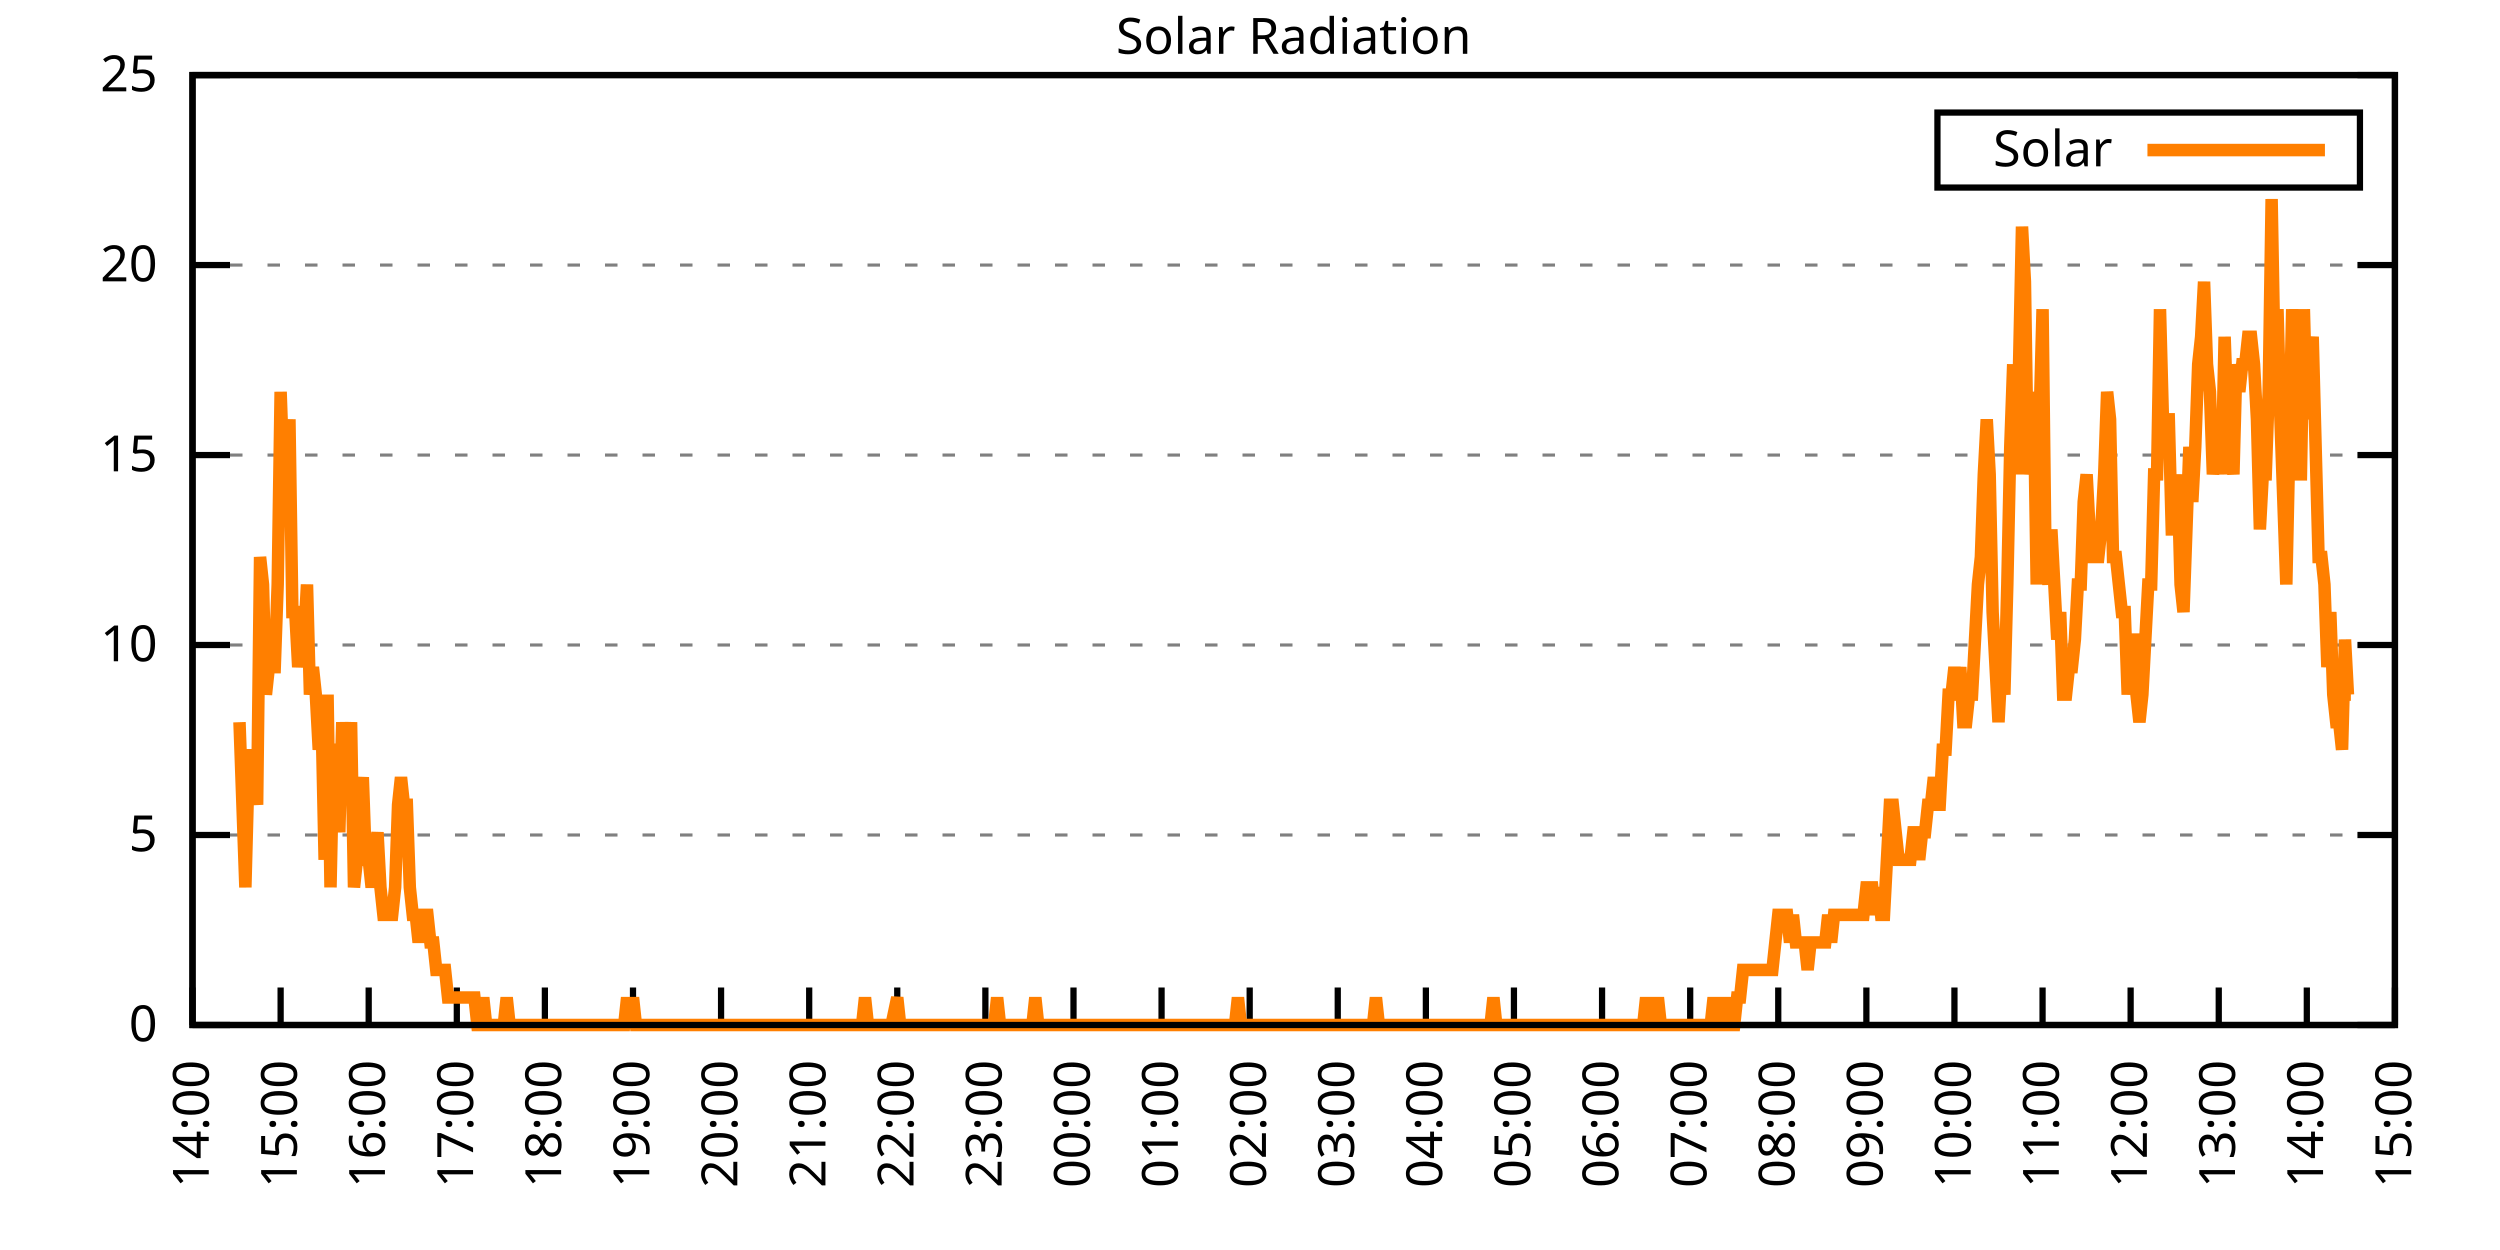
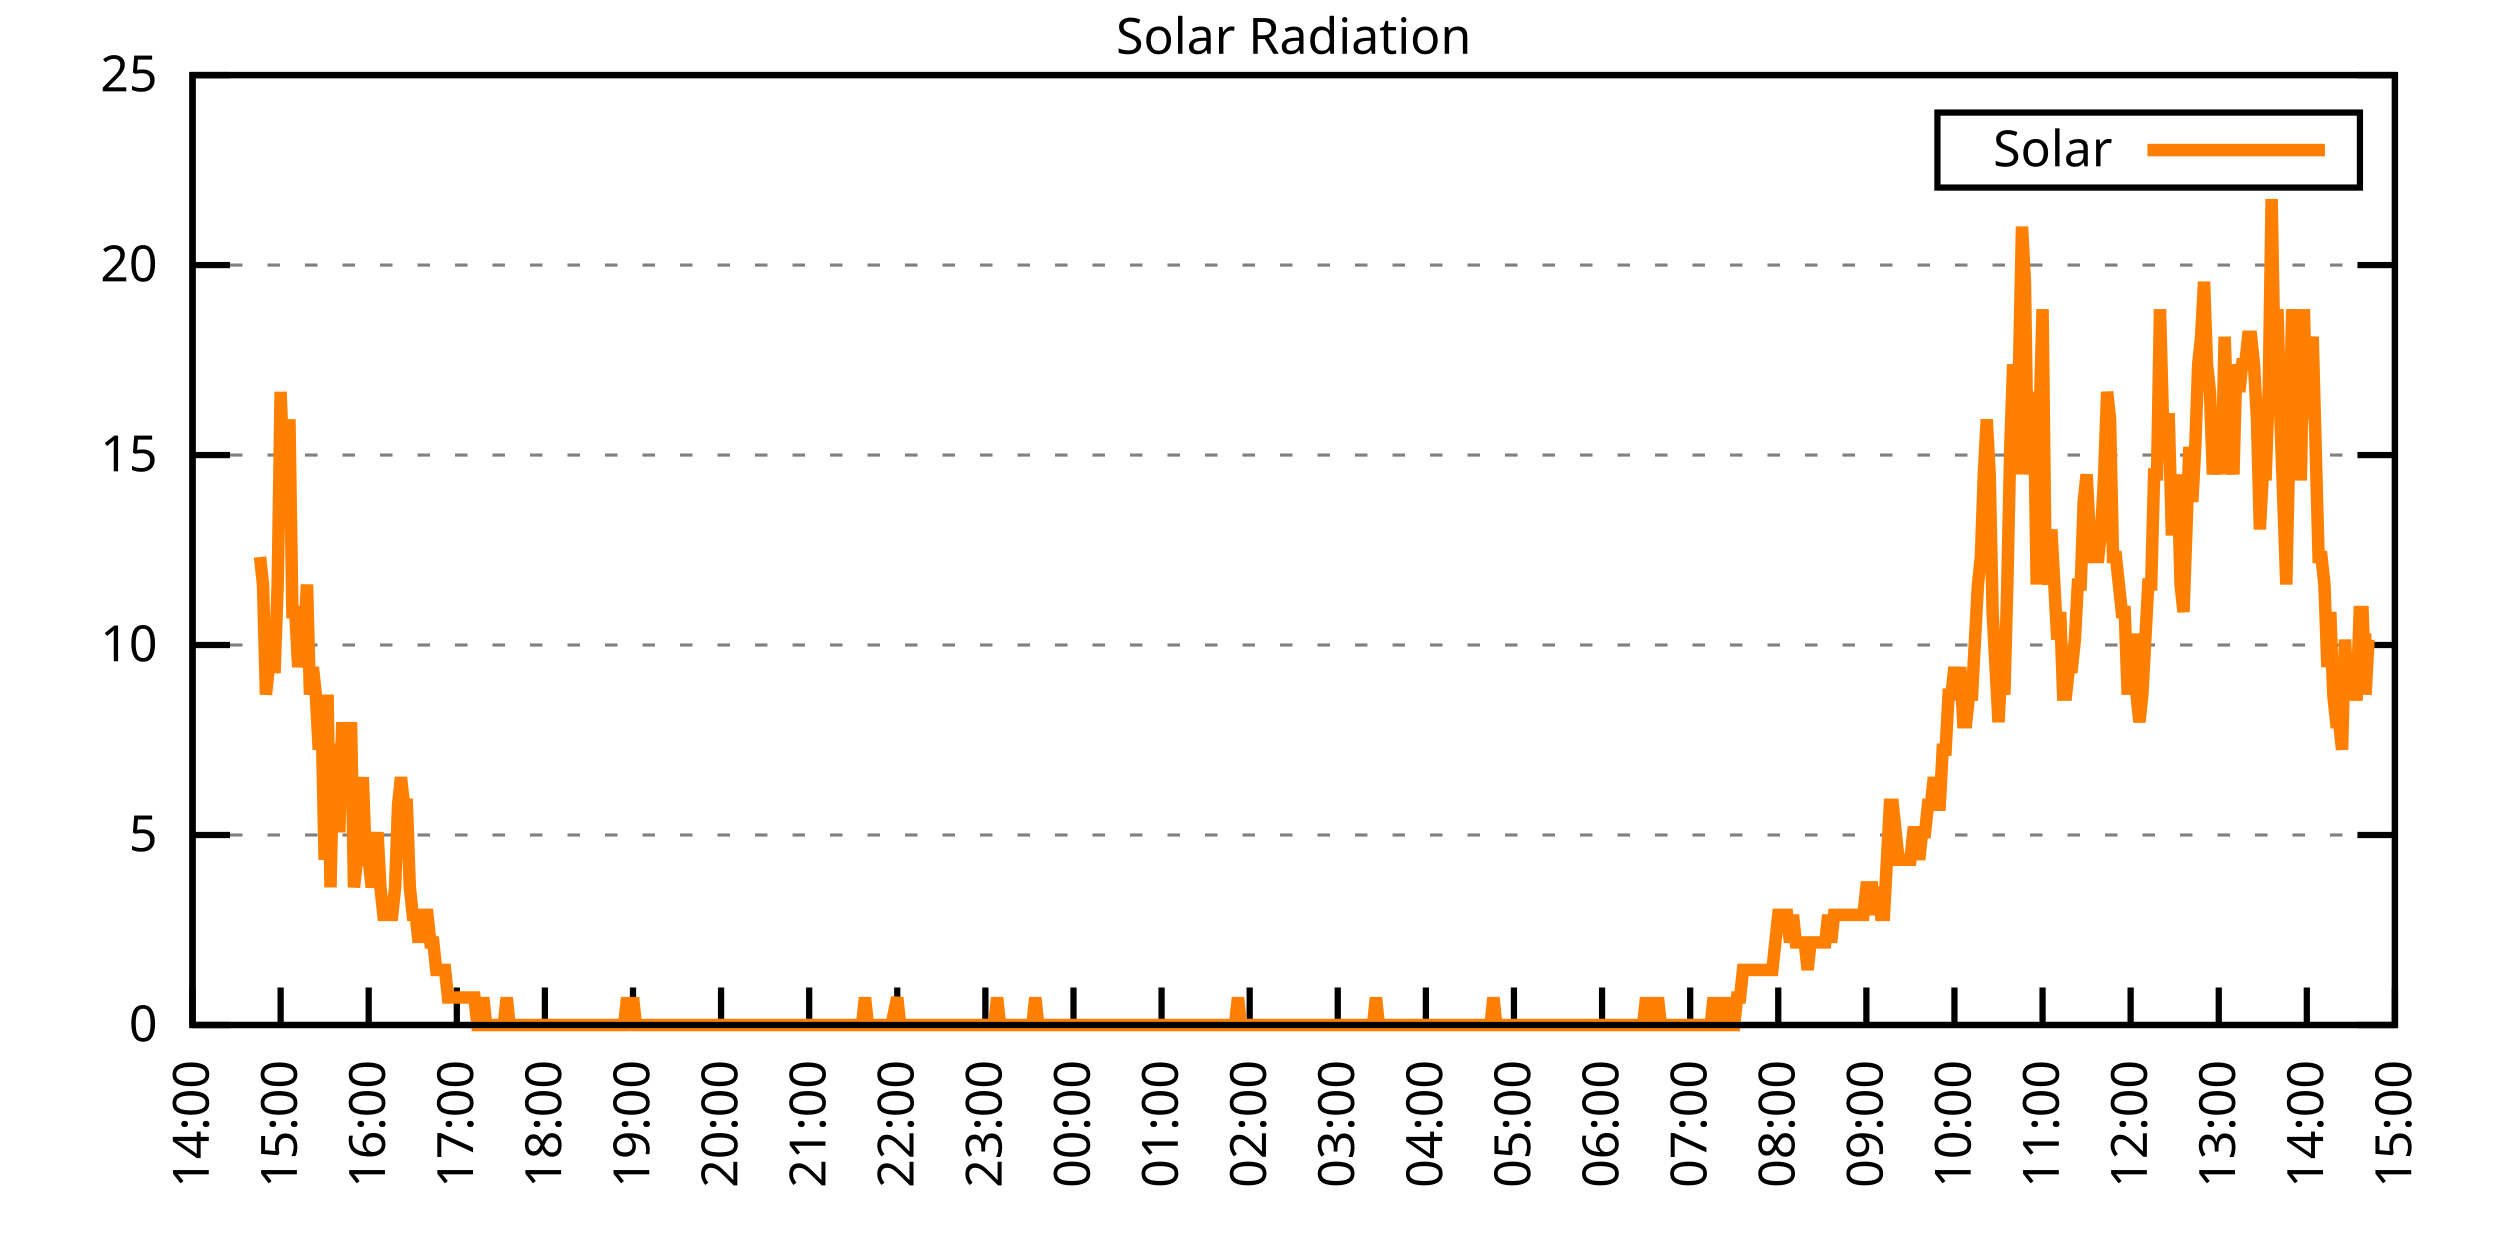
<svg xmlns="http://www.w3.org/2000/svg" xmlns:xlink="http://www.w3.org/1999/xlink" width="400" height="200" viewBox="0 0 400 200">
  <g id="gnuplot_canvas">
    <rect x="0" y="0" width="400" height="200" fill="none" />
    <defs>
      <circle id="gpDot" r="0.5" stroke-width="0.5" stroke="currentColor" />
      <path id="gpPt0" stroke-width="0.333" stroke="currentColor" d="M-1,0 h2 M0,-1 v2" />
      <path id="gpPt1" stroke-width="0.333" stroke="currentColor" d="M-1,-1 L1,1 M1,-1 L-1,1" />
      <path id="gpPt2" stroke-width="0.333" stroke="currentColor" d="M-1,0 L1,0 M0,-1 L0,1 M-1,-1 L1,1 M-1,1 L1,-1" />
      <rect id="gpPt3" stroke-width="0.333" stroke="currentColor" x="-1" y="-1" width="2" height="2" />
      <rect id="gpPt4" stroke-width="0.333" stroke="currentColor" fill="currentColor" x="-1" y="-1" width="2" height="2" />
      <circle id="gpPt5" stroke-width="0.333" stroke="currentColor" cx="0" cy="0" r="1" />
      <use xlink:href="#gpPt5" id="gpPt6" fill="currentColor" stroke="none" />
      <path id="gpPt7" stroke-width="0.333" stroke="currentColor" d="M0,-1.33 L-1.33,0.67 L1.33,0.67 z" />
      <use xlink:href="#gpPt7" id="gpPt8" fill="currentColor" stroke="none" />
      <use xlink:href="#gpPt7" id="gpPt9" stroke="currentColor" transform="rotate(180)" />
      <use xlink:href="#gpPt9" id="gpPt10" fill="currentColor" stroke="none" />
      <use xlink:href="#gpPt3" id="gpPt11" stroke="currentColor" transform="rotate(45)" />
      <use xlink:href="#gpPt11" id="gpPt12" fill="currentColor" stroke="none" />
      <path id="gpPt13" stroke-width="0.333" stroke="currentColor" d="M0,1.330 L1.265,0.411 L0.782,-1.067 L-0.782,-1.076 L-1.265,0.411 z" />
      <use xlink:href="#gpPt13" id="gpPt14" fill="currentColor" stroke="none" />
      <filter id="textbox" filterUnits="objectBoundingBox" x="0" y="0" height="1" width="1">
        <feFlood flood-color="white" flood-opacity="1" result="bgnd" />
        <feComposite in="SourceGraphic" in2="bgnd" operator="atop" />
      </filter>
      <filter id="greybox" filterUnits="objectBoundingBox" x="0" y="0" height="1" width="1">
        <feFlood flood-color="lightgrey" flood-opacity="1" result="grey" />
        <feComposite in="SourceGraphic" in2="grey" operator="atop" />
      </filter>
    </defs>
    <g fill="none" color="white" stroke="currentColor" stroke-width="1.00" stroke-linecap="butt" stroke-linejoin="miter">
</g>
    <g fill="none" color="black" stroke="currentColor" stroke-width="1.00" stroke-linecap="butt" stroke-linejoin="miter">
      <g stroke="none" shape-rendering="crispEdges">
        <polygon fill="rgb(255, 255, 255)" points="30.80,164.00 383.18,164.00 383.18,12.02 30.80,12.02 " />
      </g>
    </g>
    <g fill="none" color="black" stroke="currentColor" stroke-width="1.00" stroke-linecap="butt" stroke-linejoin="miter">
</g>
    <g fill="none" color="black" stroke="black" stroke-width="0.50" stroke-linecap="butt" stroke-linejoin="miter">
</g>
    <g fill="none" color="gray" stroke="currentColor" stroke-width="0.50" stroke-linecap="butt" stroke-linejoin="miter">
      <path stroke="gray" stroke-dasharray="2,4" class="gridline" d="M30.80,164.00 L383.19,164.00  " />
    </g>
    <g fill="none" color="gray" stroke="gray" stroke-width="1.00" stroke-linecap="butt" stroke-linejoin="miter">
</g>
    <g fill="none" color="black" stroke="currentColor" stroke-width="1.00" stroke-linecap="butt" stroke-linejoin="miter">
      <path stroke="black" d="M30.80,164.00 L36.80,164.00 M383.19,164.00 L377.19,164.00  " />
      <g transform="translate(25.20,166.60)" stroke="none" fill="black" font-family="Sans" font-size="8.00" text-anchor="end">
        <text>
          <tspan font-family="Sans"> 0</tspan>
        </text>
      </g>
    </g>
    <g fill="none" color="black" stroke="currentColor" stroke-width="1.00" stroke-linecap="butt" stroke-linejoin="miter">
</g>
    <g fill="none" color="black" stroke="black" stroke-width="0.50" stroke-linecap="butt" stroke-linejoin="miter">
</g>
    <g fill="none" color="gray" stroke="currentColor" stroke-width="0.50" stroke-linecap="butt" stroke-linejoin="miter">
      <path stroke="gray" stroke-dasharray="2,4" class="gridline" d="M30.80,133.60 L383.19,133.60  " />
    </g>
    <g fill="none" color="gray" stroke="gray" stroke-width="1.00" stroke-linecap="butt" stroke-linejoin="miter">
</g>
    <g fill="none" color="black" stroke="currentColor" stroke-width="1.00" stroke-linecap="butt" stroke-linejoin="miter">
      <path stroke="black" d="M30.80,133.60 L36.80,133.60 M383.19,133.60 L377.19,133.60  " />
      <g transform="translate(25.20,136.20)" stroke="none" fill="black" font-family="Sans" font-size="8.00" text-anchor="end">
        <text>
          <tspan font-family="Sans"> 5</tspan>
        </text>
      </g>
    </g>
    <g fill="none" color="black" stroke="currentColor" stroke-width="1.00" stroke-linecap="butt" stroke-linejoin="miter">
</g>
    <g fill="none" color="black" stroke="black" stroke-width="0.50" stroke-linecap="butt" stroke-linejoin="miter">
</g>
    <g fill="none" color="gray" stroke="currentColor" stroke-width="0.50" stroke-linecap="butt" stroke-linejoin="miter">
      <path stroke="gray" stroke-dasharray="2,4" class="gridline" d="M30.80,103.20 L383.19,103.20  " />
    </g>
    <g fill="none" color="gray" stroke="gray" stroke-width="1.00" stroke-linecap="butt" stroke-linejoin="miter">
</g>
    <g fill="none" color="black" stroke="currentColor" stroke-width="1.00" stroke-linecap="butt" stroke-linejoin="miter">
      <path stroke="black" d="M30.80,103.20 L36.80,103.20 M383.19,103.20 L377.19,103.20  " />
      <g transform="translate(25.20,105.80)" stroke="none" fill="black" font-family="Sans" font-size="8.00" text-anchor="end">
        <text>
          <tspan font-family="Sans"> 10</tspan>
        </text>
      </g>
    </g>
    <g fill="none" color="black" stroke="currentColor" stroke-width="1.00" stroke-linecap="butt" stroke-linejoin="miter">
</g>
    <g fill="none" color="black" stroke="black" stroke-width="0.50" stroke-linecap="butt" stroke-linejoin="miter">
</g>
    <g fill="none" color="gray" stroke="currentColor" stroke-width="0.50" stroke-linecap="butt" stroke-linejoin="miter">
      <path stroke="gray" stroke-dasharray="2,4" class="gridline" d="M30.80,72.81 L383.19,72.81  " />
    </g>
    <g fill="none" color="gray" stroke="gray" stroke-width="1.00" stroke-linecap="butt" stroke-linejoin="miter">
</g>
    <g fill="none" color="black" stroke="currentColor" stroke-width="1.00" stroke-linecap="butt" stroke-linejoin="miter">
      <path stroke="black" d="M30.80,72.81 L36.80,72.81 M383.19,72.81 L377.19,72.81  " />
      <g transform="translate(25.20,75.41)" stroke="none" fill="black" font-family="Sans" font-size="8.00" text-anchor="end">
        <text>
          <tspan font-family="Sans"> 15</tspan>
        </text>
      </g>
    </g>
    <g fill="none" color="black" stroke="currentColor" stroke-width="1.00" stroke-linecap="butt" stroke-linejoin="miter">
</g>
    <g fill="none" color="black" stroke="black" stroke-width="0.50" stroke-linecap="butt" stroke-linejoin="miter">
</g>
    <g fill="none" color="gray" stroke="currentColor" stroke-width="0.50" stroke-linecap="butt" stroke-linejoin="miter">
      <path stroke="gray" stroke-dasharray="2,4" class="gridline" d="M30.80,42.41 L383.19,42.41  " />
    </g>
    <g fill="none" color="gray" stroke="gray" stroke-width="1.00" stroke-linecap="butt" stroke-linejoin="miter">
</g>
    <g fill="none" color="black" stroke="currentColor" stroke-width="1.00" stroke-linecap="butt" stroke-linejoin="miter">
      <path stroke="black" d="M30.80,42.41 L36.80,42.41 M383.19,42.41 L377.19,42.41  " />
      <g transform="translate(25.20,45.01)" stroke="none" fill="black" font-family="Sans" font-size="8.00" text-anchor="end">
        <text>
          <tspan font-family="Sans"> 20</tspan>
        </text>
      </g>
    </g>
    <g fill="none" color="black" stroke="currentColor" stroke-width="1.00" stroke-linecap="butt" stroke-linejoin="miter">
</g>
    <g fill="none" color="black" stroke="black" stroke-width="0.50" stroke-linecap="butt" stroke-linejoin="miter">
</g>
    <g fill="none" color="gray" stroke="currentColor" stroke-width="0.50" stroke-linecap="butt" stroke-linejoin="miter">
      <path stroke="gray" stroke-dasharray="2,4" class="gridline" d="M30.80,12.01 L383.19,12.01  " />
    </g>
    <g fill="none" color="gray" stroke="gray" stroke-width="1.00" stroke-linecap="butt" stroke-linejoin="miter">
</g>
    <g fill="none" color="black" stroke="currentColor" stroke-width="1.00" stroke-linecap="butt" stroke-linejoin="miter">
      <path stroke="black" d="M30.80,12.01 L36.80,12.01 M383.19,12.01 L377.19,12.01  " />
      <g transform="translate(25.20,14.61)" stroke="none" fill="black" font-family="Sans" font-size="8.00" text-anchor="end">
        <text>
          <tspan font-family="Sans"> 25</tspan>
        </text>
      </g>
    </g>
    <g fill="none" color="black" stroke="currentColor" stroke-width="1.00" stroke-linecap="butt" stroke-linejoin="miter">
      <path stroke="black" d="M30.80,164.00 L30.80,158.00  " />
      <g transform="translate(33.40,169.60) rotate(270.00)" stroke="none" fill="black" font-family="Sans" font-size="8.00" text-anchor="end">
        <text>
          <tspan font-family="Sans">14:00</tspan>
        </text>
      </g>
    </g>
    <g fill="none" color="black" stroke="currentColor" stroke-width="1.00" stroke-linecap="butt" stroke-linejoin="miter">
      <path stroke="black" d="M44.90,164.00 L44.90,158.00  " />
      <g transform="translate(47.50,169.60) rotate(270.00)" stroke="none" fill="black" font-family="Sans" font-size="8.00" text-anchor="end">
        <text>
          <tspan font-family="Sans">15:00</tspan>
        </text>
      </g>
    </g>
    <g fill="none" color="black" stroke="currentColor" stroke-width="1.00" stroke-linecap="butt" stroke-linejoin="miter">
      <path stroke="black" d="M58.99,164.00 L58.99,158.00  " />
      <g transform="translate(61.59,169.60) rotate(270.00)" stroke="none" fill="black" font-family="Sans" font-size="8.00" text-anchor="end">
        <text>
          <tspan font-family="Sans">16:00</tspan>
        </text>
      </g>
    </g>
    <g fill="none" color="black" stroke="currentColor" stroke-width="1.00" stroke-linecap="butt" stroke-linejoin="miter">
      <path stroke="black" d="M73.09,164.00 L73.09,158.00  " />
      <g transform="translate(75.69,169.60) rotate(270.00)" stroke="none" fill="black" font-family="Sans" font-size="8.00" text-anchor="end">
        <text>
          <tspan font-family="Sans">17:00</tspan>
        </text>
      </g>
    </g>
    <g fill="none" color="black" stroke="currentColor" stroke-width="1.00" stroke-linecap="butt" stroke-linejoin="miter">
      <path stroke="black" d="M87.18,164.00 L87.18,158.00  " />
      <g transform="translate(89.78,169.60) rotate(270.00)" stroke="none" fill="black" font-family="Sans" font-size="8.00" text-anchor="end">
        <text>
          <tspan font-family="Sans">18:00</tspan>
        </text>
      </g>
    </g>
    <g fill="none" color="black" stroke="currentColor" stroke-width="1.00" stroke-linecap="butt" stroke-linejoin="miter">
      <path stroke="black" d="M101.28,164.00 L101.28,158.00  " />
      <g transform="translate(103.88,169.60) rotate(270.00)" stroke="none" fill="black" font-family="Sans" font-size="8.00" text-anchor="end">
        <text>
          <tspan font-family="Sans">19:00</tspan>
        </text>
      </g>
    </g>
    <g fill="none" color="black" stroke="currentColor" stroke-width="1.00" stroke-linecap="butt" stroke-linejoin="miter">
      <path stroke="black" d="M115.37,164.00 L115.37,158.00  " />
      <g transform="translate(117.97,169.60) rotate(270.00)" stroke="none" fill="black" font-family="Sans" font-size="8.00" text-anchor="end">
        <text>
          <tspan font-family="Sans">20:00</tspan>
        </text>
      </g>
    </g>
    <g fill="none" color="black" stroke="currentColor" stroke-width="1.00" stroke-linecap="butt" stroke-linejoin="miter">
      <path stroke="black" d="M129.47,164.00 L129.47,158.00  " />
      <g transform="translate(132.07,169.60) rotate(270.00)" stroke="none" fill="black" font-family="Sans" font-size="8.00" text-anchor="end">
        <text>
          <tspan font-family="Sans">21:00</tspan>
        </text>
      </g>
    </g>
    <g fill="none" color="black" stroke="currentColor" stroke-width="1.00" stroke-linecap="butt" stroke-linejoin="miter">
      <path stroke="black" d="M143.56,164.00 L143.56,158.00  " />
      <g transform="translate(146.16,169.60) rotate(270.00)" stroke="none" fill="black" font-family="Sans" font-size="8.00" text-anchor="end">
        <text>
          <tspan font-family="Sans">22:00</tspan>
        </text>
      </g>
    </g>
    <g fill="none" color="black" stroke="currentColor" stroke-width="1.00" stroke-linecap="butt" stroke-linejoin="miter">
      <path stroke="black" d="M157.66,164.00 L157.66,158.00  " />
      <g transform="translate(160.26,169.60) rotate(270.00)" stroke="none" fill="black" font-family="Sans" font-size="8.00" text-anchor="end">
        <text>
          <tspan font-family="Sans">23:00</tspan>
        </text>
      </g>
    </g>
    <g fill="none" color="black" stroke="currentColor" stroke-width="1.00" stroke-linecap="butt" stroke-linejoin="miter">
      <path stroke="black" d="M171.76,164.00 L171.76,158.00  " />
      <g transform="translate(174.36,169.60) rotate(270.00)" stroke="none" fill="black" font-family="Sans" font-size="8.00" text-anchor="end">
        <text>
          <tspan font-family="Sans">00:00</tspan>
        </text>
      </g>
    </g>
    <g fill="none" color="black" stroke="currentColor" stroke-width="1.00" stroke-linecap="butt" stroke-linejoin="miter">
      <path stroke="black" d="M185.85,164.00 L185.85,158.00  " />
      <g transform="translate(188.45,169.60) rotate(270.00)" stroke="none" fill="black" font-family="Sans" font-size="8.00" text-anchor="end">
        <text>
          <tspan font-family="Sans">01:00</tspan>
        </text>
      </g>
    </g>
    <g fill="none" color="black" stroke="currentColor" stroke-width="1.00" stroke-linecap="butt" stroke-linejoin="miter">
      <path stroke="black" d="M199.95,164.00 L199.95,158.00  " />
      <g transform="translate(202.55,169.60) rotate(270.00)" stroke="none" fill="black" font-family="Sans" font-size="8.00" text-anchor="end">
        <text>
          <tspan font-family="Sans">02:00</tspan>
        </text>
      </g>
    </g>
    <g fill="none" color="black" stroke="currentColor" stroke-width="1.00" stroke-linecap="butt" stroke-linejoin="miter">
      <path stroke="black" d="M214.04,164.00 L214.04,158.00  " />
      <g transform="translate(216.64,169.60) rotate(270.00)" stroke="none" fill="black" font-family="Sans" font-size="8.00" text-anchor="end">
        <text>
          <tspan font-family="Sans">03:00</tspan>
        </text>
      </g>
    </g>
    <g fill="none" color="black" stroke="currentColor" stroke-width="1.00" stroke-linecap="butt" stroke-linejoin="miter">
      <path stroke="black" d="M228.14,164.00 L228.14,158.00  " />
      <g transform="translate(230.74,169.60) rotate(270.00)" stroke="none" fill="black" font-family="Sans" font-size="8.00" text-anchor="end">
        <text>
          <tspan font-family="Sans">04:00</tspan>
        </text>
      </g>
    </g>
    <g fill="none" color="black" stroke="currentColor" stroke-width="1.00" stroke-linecap="butt" stroke-linejoin="miter">
      <path stroke="black" d="M242.23,164.00 L242.23,158.00  " />
      <g transform="translate(244.83,169.60) rotate(270.00)" stroke="none" fill="black" font-family="Sans" font-size="8.00" text-anchor="end">
        <text>
          <tspan font-family="Sans">05:00</tspan>
        </text>
      </g>
    </g>
    <g fill="none" color="black" stroke="currentColor" stroke-width="1.00" stroke-linecap="butt" stroke-linejoin="miter">
      <path stroke="black" d="M256.33,164.00 L256.33,158.00  " />
      <g transform="translate(258.93,169.60) rotate(270.00)" stroke="none" fill="black" font-family="Sans" font-size="8.00" text-anchor="end">
        <text>
          <tspan font-family="Sans">06:00</tspan>
        </text>
      </g>
    </g>
    <g fill="none" color="black" stroke="currentColor" stroke-width="1.00" stroke-linecap="butt" stroke-linejoin="miter">
      <path stroke="black" d="M270.43,164.00 L270.43,158.00  " />
      <g transform="translate(273.03,169.60) rotate(270.00)" stroke="none" fill="black" font-family="Sans" font-size="8.00" text-anchor="end">
        <text>
          <tspan font-family="Sans">07:00</tspan>
        </text>
      </g>
    </g>
    <g fill="none" color="black" stroke="currentColor" stroke-width="1.00" stroke-linecap="butt" stroke-linejoin="miter">
      <path stroke="black" d="M284.52,164.00 L284.52,158.00  " />
      <g transform="translate(287.12,169.60) rotate(270.00)" stroke="none" fill="black" font-family="Sans" font-size="8.00" text-anchor="end">
        <text>
          <tspan font-family="Sans">08:00</tspan>
        </text>
      </g>
    </g>
    <g fill="none" color="black" stroke="currentColor" stroke-width="1.00" stroke-linecap="butt" stroke-linejoin="miter">
      <path stroke="black" d="M298.62,164.00 L298.62,158.00  " />
      <g transform="translate(301.22,169.60) rotate(270.00)" stroke="none" fill="black" font-family="Sans" font-size="8.00" text-anchor="end">
        <text>
          <tspan font-family="Sans">09:00</tspan>
        </text>
      </g>
    </g>
    <g fill="none" color="black" stroke="currentColor" stroke-width="1.00" stroke-linecap="butt" stroke-linejoin="miter">
      <path stroke="black" d="M312.71,164.00 L312.71,158.00  " />
      <g transform="translate(315.31,169.60) rotate(270.00)" stroke="none" fill="black" font-family="Sans" font-size="8.00" text-anchor="end">
        <text>
          <tspan font-family="Sans">10:00</tspan>
        </text>
      </g>
    </g>
    <g fill="none" color="black" stroke="currentColor" stroke-width="1.00" stroke-linecap="butt" stroke-linejoin="miter">
      <path stroke="black" d="M326.81,164.00 L326.81,158.00  " />
      <g transform="translate(329.41,169.60) rotate(270.00)" stroke="none" fill="black" font-family="Sans" font-size="8.00" text-anchor="end">
        <text>
          <tspan font-family="Sans">11:00</tspan>
        </text>
      </g>
    </g>
    <g fill="none" color="black" stroke="currentColor" stroke-width="1.00" stroke-linecap="butt" stroke-linejoin="miter">
      <path stroke="black" d="M340.90,164.00 L340.90,158.00  " />
      <g transform="translate(343.50,169.60) rotate(270.00)" stroke="none" fill="black" font-family="Sans" font-size="8.00" text-anchor="end">
        <text>
          <tspan font-family="Sans">12:00</tspan>
        </text>
      </g>
    </g>
    <g fill="none" color="black" stroke="currentColor" stroke-width="1.00" stroke-linecap="butt" stroke-linejoin="miter">
      <path stroke="black" d="M355.00,164.00 L355.00,158.00  " />
      <g transform="translate(357.60,169.60) rotate(270.00)" stroke="none" fill="black" font-family="Sans" font-size="8.00" text-anchor="end">
        <text>
          <tspan font-family="Sans">13:00</tspan>
        </text>
      </g>
    </g>
    <g fill="none" color="black" stroke="currentColor" stroke-width="1.00" stroke-linecap="butt" stroke-linejoin="miter">
      <path stroke="black" d="M369.09,164.00 L369.09,158.00  " />
      <g transform="translate(371.69,169.60) rotate(270.00)" stroke="none" fill="black" font-family="Sans" font-size="8.00" text-anchor="end">
        <text>
          <tspan font-family="Sans">14:00</tspan>
        </text>
      </g>
    </g>
    <g fill="none" color="black" stroke="currentColor" stroke-width="1.00" stroke-linecap="butt" stroke-linejoin="miter">
      <path stroke="black" d="M383.19,164.00 L383.19,158.00  " />
      <g transform="translate(385.79,169.60) rotate(270.00)" stroke="none" fill="black" font-family="Sans" font-size="8.00" text-anchor="end">
        <text>
          <tspan font-family="Sans">15:00</tspan>
        </text>
      </g>
    </g>
    <g fill="none" color="black" stroke="currentColor" stroke-width="1.00" stroke-linecap="butt" stroke-linejoin="miter">
</g>
    <g fill="none" color="black" stroke="currentColor" stroke-width="1.00" stroke-linecap="butt" stroke-linejoin="miter">
      <path stroke="black" d="M30.80,12.01 L30.80,164.00 L383.19,164.00 L383.19,12.01 L30.80,12.01 Z  " />
    </g>
    <g fill="none" color="black" stroke="currentColor" stroke-width="1.00" stroke-linecap="butt" stroke-linejoin="miter">
</g>
    <g fill="none" color="black" stroke="currentColor" stroke-width="1.00" stroke-linecap="butt" stroke-linejoin="miter">
      <path stroke="black" d="M309.99,30.01 L309.99,18.01 L377.59,18.01 L377.59,30.01 L309.99,30.01 Z  " />
    </g>
    <g id="Solar_Radiation_plot_1">
      <g fill="none" color="white" stroke="black" stroke-width="2.00" stroke-linecap="butt" stroke-linejoin="miter">
</g>
      <g fill="none" color="black" stroke="currentColor" stroke-width="2.00" stroke-linecap="butt" stroke-linejoin="miter">
        <g transform="translate(337.99,26.61)" stroke="none" fill="black" font-family="Sans" font-size="8.00" text-anchor="end">
          <text>
            <tspan font-family="Sans">Solar</tspan>
          </text>
        </g>
      </g>
      <g fill="none" color="black" stroke="currentColor" stroke-width="2.00" stroke-linecap="butt" stroke-linejoin="miter">
-         <path stroke="rgb(255, 127,   0)" d="M343.59,24.01 L371.99,24.01 M38.32,115.55 L38.79,128.76 L39.26,141.98 L39.73,124.36 L40.20,119.95 L40.67,124.36   L41.14,128.76 L41.61,89.12 L42.08,93.52 L42.55,111.14 L43.02,106.74 L43.49,106.74 L43.96,106.74 L44.43,93.52   L44.90,62.69 L45.37,75.90 L45.84,75.90 L46.31,67.09 L46.78,97.93 L47.24,97.93 L47.71,106.74 L48.18,102.33   L48.65,102.33 L49.12,93.52 L49.59,111.14 L50.06,106.74 L50.53,111.14 L51.00,119.95 L51.47,115.55 L51.94,137.57   L52.41,111.14 L52.88,141.98 L53.35,119.95 L53.82,119.95 L54.29,133.17 L54.76,115.55 L55.23,124.36 L55.70,124.36   L56.17,115.55 L56.64,141.98 L57.11,137.57 L57.58,128.76 L58.05,124.36 L58.52,137.57 L58.99,137.57 L59.46,141.98   L59.93,137.57 L60.40,133.17 L60.87,141.98 L61.34,146.38 L61.81,146.38 L62.28,146.38 L62.75,146.38 L63.22,141.98   L63.69,128.76 L64.16,124.36 L64.63,128.76 L65.10,128.76 L65.57,141.98 L66.04,146.38 L66.51,146.38 L66.98,150.79   L67.45,146.38 L67.92,146.38 L68.39,146.38 L68.86,150.79 L69.33,150.79 L69.80,155.19 L70.27,155.19 L70.74,155.19   L71.21,155.19 L71.68,159.60 L72.15,159.60 L72.62,159.60 L73.09,159.60 L73.56,159.60 L74.03,159.60 L74.50,159.60   L74.97,159.60 L75.44,159.60 L75.91,159.60 L76.38,164.00 L76.85,164.00 L77.32,159.60 L77.79,164.00 L78.26,164.00   L78.73,164.00 L79.19,164.00 L79.66,164.00 L80.13,164.00 L80.60,164.00 L81.07,159.60 L81.54,164.00 L82.01,164.00   L82.48,164.00 L82.95,164.00 L83.42,164.00 L83.89,164.00 L84.36,164.00 L84.83,164.00 L85.30,164.00 L85.77,164.00   L86.24,164.00 L86.71,164.00 L87.18,164.00 L87.65,164.00 L88.12,164.00 L88.59,164.00 L89.06,164.00 L89.53,164.00   L90.00,164.00 L90.47,164.00 L90.94,164.00 L91.41,164.00 L91.88,164.00 L92.35,164.00 L92.82,164.00 L93.29,164.00   L93.76,164.00 L94.23,164.00 L94.70,164.00 L95.17,164.00 L95.64,164.00 L96.11,164.00 L96.58,164.00 L97.05,164.00   L97.52,164.00 L97.99,164.00 L98.46,164.00 L98.93,164.00 L99.40,164.00 L99.87,164.00 L100.34,159.60 L100.81,164.00   L101.28,159.60 L101.75,164.00 L102.22,164.00 L102.69,164.00 L103.16,164.00 L103.63,164.00 L104.10,164.00 L104.57,164.00   L105.04,164.00 L105.51,164.00 L105.98,164.00 L106.45,164.00 L106.92,164.00 L107.39,164.00 L107.86,164.00 L108.33,164.00   L108.80,164.00 L109.27,164.00 L109.74,164.00 L110.21,164.00 L110.68,164.00 L111.14,164.00 L111.61,164.00 L112.08,164.00   L112.55,164.00 L113.02,164.00 L113.49,164.00 L113.96,164.00 L114.43,164.00 L114.90,164.00 L115.37,164.00 L115.84,164.00   L116.31,164.00 L116.78,164.00 L117.25,164.00 L117.72,164.00 L118.19,164.00 L118.66,164.00 L119.13,164.00 L119.60,164.00   L120.07,164.00 L120.54,164.00 L121.01,164.00 L121.48,164.00 L121.95,164.00 L122.42,164.00 L122.89,164.00 L123.36,164.00   L123.83,164.00 L124.30,164.00 L124.77,164.00 L125.24,164.00 L125.71,164.00 L126.18,164.00 L126.65,164.00 L127.12,164.00   L127.59,164.00 L128.06,164.00 L128.53,164.00 L129.00,164.00 L129.47,164.00 L129.94,164.00 L130.41,164.00 L130.88,164.00   L131.35,164.00 L131.82,164.00 L132.29,164.00 L132.76,164.00 L133.23,164.00 L133.70,164.00 L134.17,164.00 L134.64,164.00   L135.11,164.00 L135.58,164.00 L136.05,164.00 L136.52,164.00 L136.99,164.00 L137.46,164.00 L137.93,164.00 L138.40,159.60   L138.87,164.00 L139.34,164.00 L139.81,164.00 L140.28,164.00 L140.75,164.00 L141.22,164.00 L141.69,164.00 L142.16,164.00   L142.63,164.00 L143.56,159.60 L144.03,164.00 L144.50,164.00 L144.97,164.00 L145.44,164.00 L145.91,164.00 L146.38,164.00   L146.85,164.00 L147.32,164.00 L147.79,164.00 L148.26,164.00 L148.73,164.00 L149.20,164.00 L149.67,164.00 L150.14,164.00   L150.61,164.00 L151.08,164.00 L151.55,164.00 L152.02,164.00 L152.49,164.00 L152.96,164.00 L153.43,164.00 L153.90,164.00   L154.37,164.00 L154.84,164.00 L155.31,164.00 L155.78,164.00 L156.25,164.00 L156.72,164.00 L157.19,164.00 L157.66,164.00   L158.13,164.00 L158.60,164.00 L159.07,164.00 L159.54,159.60 L160.01,164.00 L160.48,164.00 L160.95,164.00 L161.42,164.00   L161.89,164.00 L162.36,164.00 L162.83,164.00 L163.30,164.00 L163.77,164.00 L164.24,164.00 L164.71,164.00 L165.18,164.00   L165.65,159.60 L166.12,164.00 L166.59,164.00 L167.06,164.00 L167.53,164.00 L168.00,164.00 L168.47,164.00 L168.94,164.00   L169.41,164.00 L169.88,164.00 L170.35,164.00 L170.82,164.00 L171.29,164.00 L171.76,164.00 L172.23,164.00 L172.70,164.00   L173.17,164.00 L173.64,164.00 L174.11,164.00 L174.58,164.00 L175.04,164.00 L175.51,164.00 L175.98,164.00 L176.45,164.00   L176.92,164.00 L177.39,164.00 L177.86,164.00 L178.33,164.00 L178.80,164.00 L179.27,164.00 L179.74,164.00 L180.21,164.00   L180.68,164.00 L181.15,164.00 L181.62,164.00 L182.09,164.00 L182.56,164.00 L183.03,164.00 L183.50,164.00 L183.97,164.00   L184.44,164.00 L184.91,164.00 L185.38,164.00 L185.85,164.00 L186.32,164.00 L186.79,164.00 L187.26,164.00 L187.73,164.00   L188.20,164.00 L188.67,164.00 L189.14,164.00 L189.61,164.00 L190.08,164.00 L190.55,164.00 L191.02,164.00 L191.49,164.00   L191.96,164.00 L192.43,164.00 L192.90,164.00 L193.37,164.00 L193.84,164.00 L194.31,164.00 L194.78,164.00 L195.25,164.00   L195.72,164.00 L196.19,164.00 L196.66,164.00 L197.13,164.00 L197.60,164.00 L198.07,159.60 L198.54,164.00 L199.01,164.00   L199.48,164.00 L199.95,164.00 L200.42,164.00 L200.89,164.00 L201.36,164.00 L201.83,164.00 L202.30,164.00 L202.77,164.00   L203.24,164.00 L203.71,164.00 L204.18,164.00 L204.65,164.00 L205.12,164.00 L205.59,164.00 L206.06,164.00 L206.53,164.00   L207.00,164.00 L207.46,164.00 L207.93,164.00 L208.40,164.00 L208.87,164.00 L209.34,164.00 L209.81,164.00 L210.28,164.00   L210.75,164.00 L211.22,164.00 L211.69,164.00 L212.16,164.00 L212.63,164.00 L213.10,164.00 L213.57,164.00 L214.04,164.00   L214.51,164.00 L214.98,164.00 L215.45,164.00 L215.92,164.00 L216.39,164.00 L216.86,164.00 L217.33,164.00 L217.80,164.00   L218.27,164.00 L218.74,164.00 L219.21,164.00 L219.68,164.00 L220.15,159.60 L220.62,164.00 L221.09,164.00 L221.56,164.00   L222.03,164.00 L222.50,164.00 L222.97,164.00 L223.44,164.00 L223.91,164.00 L224.38,164.00 L224.85,164.00 L225.32,164.00   L225.79,164.00 L226.26,164.00 L226.73,164.00 L227.20,164.00 L227.67,164.00 L228.14,164.00 L228.61,164.00 L229.08,164.00   L229.55,164.00 L230.02,164.00 L230.49,164.00 L230.96,164.00 L231.43,164.00 L231.90,164.00 L232.37,164.00 L232.84,164.00   L233.31,164.00 L233.78,164.00 L234.25,164.00 L234.72,164.00 L235.19,164.00 L235.66,164.00 L236.13,164.00 L236.60,164.00   L237.07,164.00 L237.54,164.00 L238.01,164.00 L238.48,164.00 L238.95,159.60 L239.41,164.00 L239.88,164.00 L240.35,164.00   L240.82,164.00 L241.29,164.00 L241.76,164.00 L242.23,164.00 L242.70,164.00 L243.17,164.00 L243.64,164.00 L244.11,164.00   L244.58,164.00 L245.05,164.00 L245.52,164.00 L245.99,164.00 L246.46,164.00 L246.93,164.00 L247.40,164.00 L247.87,164.00   L248.34,164.00 L248.81,164.00 L249.28,164.00 L249.75,164.00 L250.22,164.00 L250.69,164.00 L251.16,164.00 L251.63,164.00   L252.10,164.00 L252.57,164.00 L253.04,164.00 L253.51,164.00 L253.98,164.00 L254.45,164.00 L254.92,164.00 L255.39,164.00   L255.86,164.00 L256.33,164.00 L256.80,164.00 L257.27,164.00 L257.74,164.00 L258.21,164.00 L258.68,164.00 L259.15,164.00   L259.62,164.00 L260.09,164.00 L260.56,164.00 L261.03,164.00 L261.50,164.00 L261.97,164.00 L262.44,164.00 L262.91,164.00   L263.38,159.60 L263.85,164.00 L264.32,164.00 L264.79,164.00 L265.26,159.60 L265.73,164.00 L266.20,164.00 L266.67,164.00   L267.14,164.00 L267.61,164.00 L268.08,164.00 L268.55,164.00 L269.02,164.00 L269.49,164.00 L269.96,164.00 L270.43,164.00   L270.90,164.00 L271.36,164.00 L271.83,164.00 L272.30,164.00 L272.77,164.00 L273.24,164.00 L273.71,164.00 L274.18,159.60   L274.65,164.00 L275.12,164.00 L275.59,164.00 L276.06,159.60 L276.53,164.00 L277.00,164.00 L277.47,164.00 L277.94,159.60   L278.41,159.60 L278.88,155.19 L279.35,155.19 L279.82,155.19 L280.29,155.19 L280.76,155.19 L281.23,155.19 L281.70,155.19   L282.17,155.19 L282.64,155.19 L283.11,155.19 L283.58,155.19 L284.05,150.79 L284.52,146.38 L284.99,146.38 L285.46,146.38   L285.93,146.38 L286.40,150.79 L286.87,146.38 L287.34,150.79 L287.81,150.79 L288.28,150.79 L288.75,150.79 L289.22,155.19   L289.69,150.79 L290.16,150.79 L290.63,150.79 L291.10,150.79 L291.57,150.79 L292.04,150.79 L292.51,146.38 L292.98,150.79   L293.45,146.38 L293.92,146.38 L294.39,146.38 L294.86,146.38 L295.33,146.38 L295.80,146.38 L296.27,146.38 L296.74,146.38   L297.21,146.38 L297.68,146.38 L298.15,146.38 L298.62,141.98 L299.09,141.98 L299.56,141.98 L300.03,146.38 L300.50,141.98   L300.97,146.38 L301.44,146.38 L301.91,137.57 L302.38,128.76 L302.85,128.76 L303.31,133.17 L303.78,137.57 L304.25,137.57   L304.72,137.57 L305.19,137.57 L305.66,137.57 L306.13,133.17 L306.60,133.17 L307.07,137.57 L307.54,133.17 L308.01,133.17   L308.48,128.76 L308.95,128.76 L309.42,124.36 L309.89,128.76 L310.36,128.76 L310.83,119.95 L311.30,119.95 L311.77,111.14   L312.24,111.14 L312.71,106.74 L313.18,111.14 L313.65,106.74 L314.12,115.55 L314.59,115.55 L315.06,111.14 L315.53,111.14   L316.00,102.33 L316.47,93.52 L316.94,89.12 L317.41,75.90 L317.88,67.09 L318.35,75.90 L318.82,97.93 L319.29,106.74   L319.76,115.55 L320.23,106.74 L320.70,111.14 L321.17,93.52 L321.64,71.50 L322.11,58.28 L322.58,75.90 L323.05,58.28   L323.52,36.26 L323.99,45.07 L324.46,75.90 L324.93,71.50 L325.40,62.69 L325.87,93.52 L326.34,67.09 L326.81,49.47   L327.28,89.12 L327.75,93.52 L328.22,84.71 L328.69,93.52 L329.16,102.33 L329.63,97.93 L330.10,111.14 L330.57,111.14   L331.04,106.74 L331.51,106.74 L331.98,102.33 L332.45,93.52 L332.92,93.52 L333.39,80.31 L333.86,75.90 L334.33,84.71   L334.80,89.12 L335.26,89.12 L335.73,89.12 L336.20,84.71 L336.67,75.90 L337.14,62.69 L337.61,67.09 L338.08,89.12   L338.55,89.12 L339.02,93.52 L339.49,97.93 L339.96,97.93 L340.43,111.14 L340.90,102.33 L341.37,102.33 L341.84,111.14   L342.31,115.55 L342.78,111.14 L343.25,102.33 L343.72,93.52 L344.19,93.52 L344.66,75.90 L345.13,75.90 L345.60,49.47   L346.07,67.09 L346.54,67.09 L347.01,67.09 L347.48,84.71 L347.95,84.71 L348.42,75.90 L348.89,93.52 L349.36,97.93   L349.83,84.71 L350.30,71.50 L350.77,80.31 L351.24,71.50 L351.71,58.28 L352.18,53.88 L352.65,45.07 L353.12,58.28   L353.59,62.69 L354.06,75.90 L354.53,71.50 L355.00,67.09 L355.47,75.90 L355.94,53.88 L356.41,67.09 L356.88,71.50   L357.35,75.90 L357.82,58.28 L358.29,62.69 L358.76,58.28 L359.23,58.28 L359.70,53.88 L360.17,53.88 L360.64,58.28   L361.11,67.09 L361.58,84.71 L362.05,75.90 L362.52,75.90 L362.99,62.69 L363.46,31.85 L363.93,58.28 L364.40,49.47   L364.87,67.09 L365.34,80.31 L365.81,93.52 L366.28,71.50 L366.75,49.47 L367.21,62.69 L367.68,75.90 L368.15,75.90   L368.62,49.47 L369.09,67.09 L369.56,58.28 L370.03,53.88 L370.50,71.50 L370.97,89.12 L371.44,89.12 L371.91,93.52   L372.38,106.74 L372.85,97.93 L373.32,111.14 L373.79,115.55 L374.26,115.55 L374.73,119.95 L375.20,102.33 L375.67,111.14   L376.14,111.14  " />
+         <path stroke="rgb(255, 127,   0)" d="M343.59,24.01 L371.99,24.01 M41.61,89.12 L42.08,93.52 L42.55,111.14 L43.02,106.74 L43.49,106.74 L43.96,106.74   L44.43,93.52 L44.90,62.69 L45.37,75.90 L45.84,75.90 L46.31,67.09 L46.78,97.93 L47.24,97.93 L47.71,106.74   L48.18,102.33 L48.65,102.33 L49.12,93.52 L49.59,111.14 L50.06,106.74 L50.53,111.14 L51.00,119.95 L51.47,115.55   L51.94,137.57 L52.41,111.14 L52.88,141.98 L53.35,119.95 L53.82,119.95 L54.29,133.17 L54.76,115.55 L55.23,124.36   L55.70,124.36 L56.17,115.55 L56.64,141.98 L57.11,137.57 L57.58,128.76 L58.05,124.36 L58.52,137.57 L58.99,137.57   L59.46,141.98 L59.93,137.57 L60.40,133.17 L60.87,141.98 L61.34,146.38 L61.81,146.38 L62.28,146.38 L62.75,146.38   L63.22,141.98 L63.69,128.76 L64.16,124.36 L64.63,128.76 L65.10,128.76 L65.57,141.98 L66.04,146.38 L66.51,146.38   L66.98,150.79 L67.45,146.38 L67.92,146.38 L68.39,146.38 L68.86,150.79 L69.33,150.79 L69.80,155.19 L70.27,155.19   L70.74,155.19 L71.21,155.19 L71.68,159.60 L72.15,159.60 L72.62,159.60 L73.09,159.60 L73.56,159.60 L74.03,159.60   L74.50,159.60 L74.97,159.60 L75.44,159.60 L75.91,159.60 L76.38,164.00 L76.85,164.00 L77.32,159.60 L77.79,164.00   L78.26,164.00 L78.73,164.00 L79.19,164.00 L79.66,164.00 L80.13,164.00 L80.60,164.00 L81.07,159.60 L81.54,164.00   L82.01,164.00 L82.48,164.00 L82.95,164.00 L83.42,164.00 L83.89,164.00 L84.36,164.00 L84.83,164.00 L85.30,164.00   L85.77,164.00 L86.24,164.00 L86.71,164.00 L87.18,164.00 L87.65,164.00 L88.12,164.00 L88.59,164.00 L89.06,164.00   L89.53,164.00 L90.00,164.00 L90.47,164.00 L90.94,164.00 L91.41,164.00 L91.88,164.00 L92.35,164.00 L92.82,164.00   L93.29,164.00 L93.76,164.00 L94.23,164.00 L94.70,164.00 L95.17,164.00 L95.64,164.00 L96.11,164.00 L96.58,164.00   L97.05,164.00 L97.52,164.00 L97.99,164.00 L98.46,164.00 L98.93,164.00 L99.40,164.00 L99.87,164.00 L100.34,159.60   L100.81,164.00 L101.28,159.60 L101.75,164.00 L102.22,164.00 L102.69,164.00 L103.16,164.00 L103.63,164.00 L104.10,164.00   L104.57,164.00 L105.04,164.00 L105.51,164.00 L105.98,164.00 L106.45,164.00 L106.92,164.00 L107.39,164.00 L107.86,164.00   L108.33,164.00 L108.80,164.00 L109.27,164.00 L109.74,164.00 L110.21,164.00 L110.68,164.00 L111.14,164.00 L111.61,164.00   L112.08,164.00 L112.55,164.00 L113.02,164.00 L113.49,164.00 L113.96,164.00 L114.43,164.00 L114.90,164.00 L115.37,164.00   L115.84,164.00 L116.31,164.00 L116.78,164.00 L117.25,164.00 L117.72,164.00 L118.19,164.00 L118.66,164.00 L119.13,164.00   L119.60,164.00 L120.07,164.00 L120.54,164.00 L121.01,164.00 L121.48,164.00 L121.95,164.00 L122.42,164.00 L122.89,164.00   L123.36,164.00 L123.83,164.00 L124.30,164.00 L124.77,164.00 L125.24,164.00 L125.71,164.00 L126.18,164.00 L126.65,164.00   L127.12,164.00 L127.59,164.00 L128.06,164.00 L128.53,164.00 L129.00,164.00 L129.47,164.00 L129.94,164.00 L130.41,164.00   L130.88,164.00 L131.35,164.00 L131.82,164.00 L132.29,164.00 L132.76,164.00 L133.23,164.00 L133.70,164.00 L134.17,164.00   L134.64,164.00 L135.11,164.00 L135.58,164.00 L136.05,164.00 L136.52,164.00 L136.99,164.00 L137.46,164.00 L137.93,164.00   L138.40,159.60 L138.87,164.00 L139.34,164.00 L139.81,164.00 L140.28,164.00 L140.75,164.00 L141.22,164.00 L141.69,164.00   L142.16,164.00 L142.63,164.00 L143.56,159.60 L144.03,164.00 L144.50,164.00 L144.97,164.00 L145.44,164.00 L145.91,164.00   L146.38,164.00 L146.85,164.00 L147.32,164.00 L147.79,164.00 L148.26,164.00 L148.73,164.00 L149.20,164.00 L149.67,164.00   L150.14,164.00 L150.61,164.00 L151.08,164.00 L151.55,164.00 L152.02,164.00 L152.49,164.00 L152.96,164.00 L153.43,164.00   L153.90,164.00 L154.37,164.00 L154.84,164.00 L155.31,164.00 L155.78,164.00 L156.25,164.00 L156.72,164.00 L157.19,164.00   L157.66,164.00 L158.13,164.00 L158.60,164.00 L159.07,164.00 L159.54,159.60 L160.01,164.00 L160.48,164.00 L160.95,164.00   L161.42,164.00 L161.89,164.00 L162.36,164.00 L162.83,164.00 L163.30,164.00 L163.77,164.00 L164.24,164.00 L164.71,164.00   L165.18,164.00 L165.65,159.60 L166.12,164.00 L166.59,164.00 L167.06,164.00 L167.53,164.00 L168.00,164.00 L168.47,164.00   L168.94,164.00 L169.41,164.00 L169.88,164.00 L170.35,164.00 L170.82,164.00 L171.29,164.00 L171.76,164.00 L172.23,164.00   L172.70,164.00 L173.17,164.00 L173.64,164.00 L174.11,164.00 L174.58,164.00 L175.04,164.00 L175.51,164.00 L175.98,164.00   L176.45,164.00 L176.92,164.00 L177.39,164.00 L177.86,164.00 L178.33,164.00 L178.80,164.00 L179.27,164.00 L179.74,164.00   L180.21,164.00 L180.68,164.00 L181.15,164.00 L181.62,164.00 L182.09,164.00 L182.56,164.00 L183.03,164.00 L183.50,164.00   L183.97,164.00 L184.44,164.00 L184.91,164.00 L185.38,164.00 L185.85,164.00 L186.32,164.00 L186.79,164.00 L187.26,164.00   L187.73,164.00 L188.20,164.00 L188.67,164.00 L189.14,164.00 L189.61,164.00 L190.08,164.00 L190.55,164.00 L191.02,164.00   L191.49,164.00 L191.96,164.00 L192.43,164.00 L192.90,164.00 L193.37,164.00 L193.84,164.00 L194.31,164.00 L194.78,164.00   L195.25,164.00 L195.72,164.00 L196.19,164.00 L196.66,164.00 L197.13,164.00 L197.60,164.00 L198.07,159.60 L198.54,164.00   L199.01,164.00 L199.48,164.00 L199.95,164.00 L200.42,164.00 L200.89,164.00 L201.36,164.00 L201.83,164.00 L202.30,164.00   L202.77,164.00 L203.24,164.00 L203.71,164.00 L204.18,164.00 L204.65,164.00 L205.12,164.00 L205.59,164.00 L206.06,164.00   L206.53,164.00 L207.00,164.00 L207.46,164.00 L207.93,164.00 L208.40,164.00 L208.87,164.00 L209.34,164.00 L209.81,164.00   L210.28,164.00 L210.75,164.00 L211.22,164.00 L211.69,164.00 L212.16,164.00 L212.63,164.00 L213.10,164.00 L213.57,164.00   L214.04,164.00 L214.51,164.00 L214.98,164.00 L215.45,164.00 L215.92,164.00 L216.39,164.00 L216.86,164.00 L217.33,164.00   L217.80,164.00 L218.27,164.00 L218.74,164.00 L219.21,164.00 L219.68,164.00 L220.15,159.60 L220.62,164.00 L221.09,164.00   L221.56,164.00 L222.03,164.00 L222.50,164.00 L222.97,164.00 L223.44,164.00 L223.91,164.00 L224.38,164.00 L224.85,164.00   L225.32,164.00 L225.79,164.00 L226.26,164.00 L226.73,164.00 L227.20,164.00 L227.67,164.00 L228.14,164.00 L228.61,164.00   L229.08,164.00 L229.55,164.00 L230.02,164.00 L230.49,164.00 L230.96,164.00 L231.43,164.00 L231.90,164.00 L232.37,164.00   L232.84,164.00 L233.31,164.00 L233.78,164.00 L234.25,164.00 L234.72,164.00 L235.19,164.00 L235.66,164.00 L236.13,164.00   L236.60,164.00 L237.07,164.00 L237.54,164.00 L238.01,164.00 L238.48,164.00 L238.95,159.60 L239.41,164.00 L239.88,164.00   L240.35,164.00 L240.82,164.00 L241.29,164.00 L241.76,164.00 L242.23,164.00 L242.70,164.00 L243.17,164.00 L243.64,164.00   L244.11,164.00 L244.58,164.00 L245.05,164.00 L245.52,164.00 L245.99,164.00 L246.46,164.00 L246.93,164.00 L247.40,164.00   L247.87,164.00 L248.34,164.00 L248.81,164.00 L249.28,164.00 L249.75,164.00 L250.22,164.00 L250.69,164.00 L251.16,164.00   L251.63,164.00 L252.10,164.00 L252.57,164.00 L253.04,164.00 L253.51,164.00 L253.98,164.00 L254.45,164.00 L254.92,164.00   L255.39,164.00 L255.86,164.00 L256.33,164.00 L256.80,164.00 L257.27,164.00 L257.74,164.00 L258.21,164.00 L258.68,164.00   L259.15,164.00 L259.62,164.00 L260.09,164.00 L260.56,164.00 L261.03,164.00 L261.50,164.00 L261.97,164.00 L262.44,164.00   L262.91,164.00 L263.38,159.60 L263.85,164.00 L264.32,164.00 L264.79,164.00 L265.26,159.60 L265.73,164.00 L266.20,164.00   L266.67,164.00 L267.14,164.00 L267.61,164.00 L268.08,164.00 L268.55,164.00 L269.02,164.00 L269.49,164.00 L269.96,164.00   L270.43,164.00 L270.90,164.00 L271.36,164.00 L271.83,164.00 L272.30,164.00 L272.77,164.00 L273.24,164.00 L273.71,164.00   L274.18,159.60 L274.65,164.00 L275.12,164.00 L275.59,164.00 L276.06,159.60 L276.53,164.00 L277.00,164.00 L277.47,164.00   L277.94,159.60 L278.41,159.60 L278.88,155.19 L279.35,155.19 L279.82,155.19 L280.29,155.19 L280.76,155.19 L281.23,155.19   L281.70,155.19 L282.17,155.19 L282.64,155.19 L283.11,155.19 L283.58,155.19 L284.05,150.79 L284.52,146.38 L284.99,146.38   L285.46,146.38 L285.93,146.38 L286.40,150.79 L286.87,146.38 L287.34,150.79 L287.81,150.79 L288.28,150.79 L288.75,150.79   L289.22,155.19 L289.69,150.79 L290.16,150.79 L290.63,150.79 L291.10,150.79 L291.57,150.79 L292.04,150.79 L292.51,146.38   L292.98,150.79 L293.45,146.38 L293.92,146.38 L294.39,146.38 L294.86,146.38 L295.33,146.38 L295.80,146.38 L296.27,146.38   L296.74,146.38 L297.21,146.38 L297.68,146.38 L298.15,146.38 L298.62,141.98 L299.09,141.98 L299.56,141.98 L300.03,146.38   L300.50,141.98 L300.97,146.38 L301.44,146.38 L301.91,137.57 L302.38,128.76 L302.85,128.76 L303.31,133.17 L303.78,137.57   L304.25,137.57 L304.72,137.57 L305.19,137.57 L305.66,137.57 L306.13,133.17 L306.60,133.17 L307.07,137.57 L307.54,133.17   L308.01,133.17 L308.48,128.76 L308.95,128.76 L309.42,124.36 L309.89,128.76 L310.36,128.76 L310.83,119.95 L311.30,119.95   L311.77,111.14 L312.24,111.14 L312.71,106.74 L313.18,111.14 L313.65,106.74 L314.12,115.55 L314.59,115.55 L315.06,111.14   L315.53,111.14 L316.00,102.33 L316.47,93.52 L316.94,89.12 L317.41,75.90 L317.88,67.09 L318.35,75.90 L318.82,97.93   L319.29,106.74 L319.76,115.55 L320.23,106.74 L320.70,111.14 L321.17,93.52 L321.64,71.50 L322.11,58.28 L322.58,75.90   L323.05,58.28 L323.52,36.26 L323.99,45.07 L324.46,75.90 L324.93,71.50 L325.40,62.69 L325.87,93.52 L326.34,67.09   L326.81,49.47 L327.28,89.12 L327.75,93.52 L328.22,84.71 L328.69,93.52 L329.16,102.33 L329.63,97.93 L330.10,111.14   L330.57,111.14 L331.04,106.74 L331.51,106.74 L331.98,102.33 L332.45,93.52 L332.92,93.52 L333.39,80.31 L333.86,75.90   L334.33,84.71 L334.80,89.12 L335.26,89.12 L335.73,89.12 L336.20,84.71 L336.67,75.90 L337.14,62.69 L337.61,67.09   L338.08,89.12 L338.55,89.12 L339.02,93.52 L339.49,97.93 L339.96,97.93 L340.43,111.14 L340.90,102.33 L341.37,102.33   L341.84,111.14 L342.31,115.55 L342.78,111.14 L343.25,102.33 L343.72,93.52 L344.19,93.52 L344.66,75.90 L345.13,75.90   L345.60,49.47 L346.07,67.09 L346.54,67.09 L347.01,67.09 L347.48,84.71 L347.95,84.71 L348.42,75.90 L348.89,93.52   L349.36,97.93 L349.83,84.71 L350.30,71.50 L350.77,80.31 L351.24,71.50 L351.71,58.28 L352.18,53.88 L352.65,45.07   L353.12,58.28 L353.59,62.69 L354.06,75.90 L354.53,71.50 L355.00,67.09 L355.47,75.90 L355.94,53.88 L356.41,67.09   L356.88,71.50 L357.35,75.90 L357.82,58.28 L358.29,62.69 L358.76,58.28 L359.23,58.28 L359.70,53.88 L360.17,53.88   L360.64,58.28 L361.11,67.09 L361.58,84.71 L362.05,75.90 L362.52,75.90 L362.99,62.69 L363.46,31.85 L363.93,58.28   L364.40,49.47 L364.87,67.09 L365.34,80.31 L365.81,93.52 L366.28,71.50 L366.75,49.47 L367.21,62.69 L367.68,75.90   L368.15,75.90 L368.62,49.47 L369.09,67.09 L369.56,58.28 L370.03,53.88 L370.50,71.50 L370.97,89.12 L371.44,89.12   L371.91,93.52 L372.38,106.74 L372.85,97.93 L373.32,111.14 L373.79,115.55 L374.26,115.55 L374.73,119.95 L375.20,102.33   L375.67,111.14 L376.14,111.14 L376.61,111.14 L377.08,111.14 L377.55,97.93 L378.02,97.93 L378.49,111.14 L378.96,102.33   L379.43,102.33  " />
      </g>
    </g>
    <g fill="none" color="black" stroke="currentColor" stroke-width="2.00" stroke-linecap="butt" stroke-linejoin="miter">
</g>
    <g fill="none" color="black" stroke="black" stroke-width="1.00" stroke-linecap="butt" stroke-linejoin="miter">
</g>
    <g fill="none" color="black" stroke="currentColor" stroke-width="1.00" stroke-linecap="butt" stroke-linejoin="miter">
      <path stroke="black" d="M30.80,12.01 L30.80,164.00 L383.19,164.00 L383.19,12.01 L30.80,12.01 Z  " />
      <g transform="translate(6.80,88.01) rotate(270.00)" stroke="none" fill="black" font-family="Sans" font-size="8.00" text-anchor="middle">
        <text />
      </g>
    </g>
    <g fill="none" color="black" stroke="currentColor" stroke-width="1.00" stroke-linecap="butt" stroke-linejoin="miter">
</g>
    <g fill="none" color="black" stroke="currentColor" stroke-width="1.00" stroke-linecap="butt" stroke-linejoin="miter">
      <g transform="translate(206.99,8.61)" stroke="none" fill="black" font-family="Sans" font-size="8.00" text-anchor="middle">
        <text>
          <tspan font-family="Sans">Solar Radiation</tspan>
        </text>
      </g>
    </g>
    <g fill="none" color="black" stroke="currentColor" stroke-width="1.00" stroke-linecap="butt" stroke-linejoin="miter">
</g>
  </g>
</svg>
